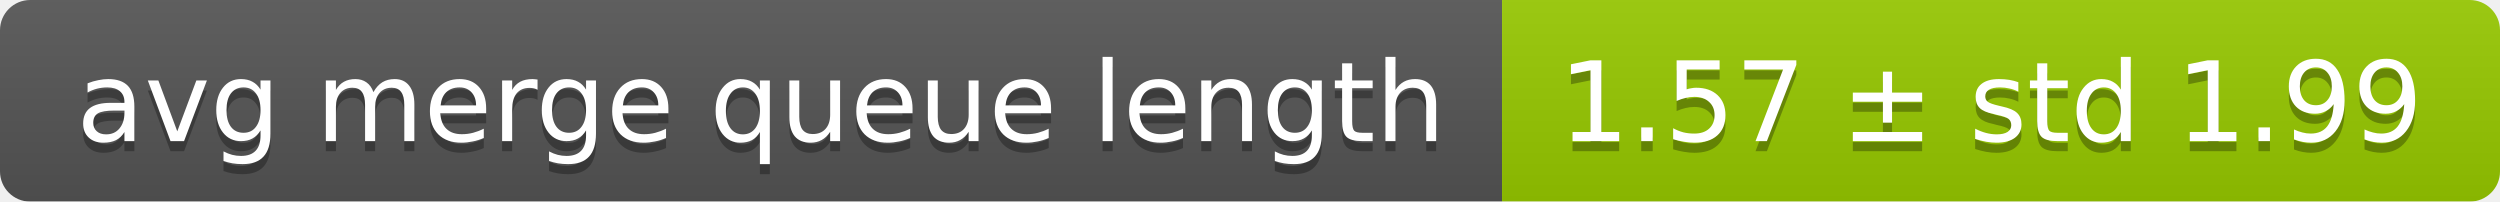
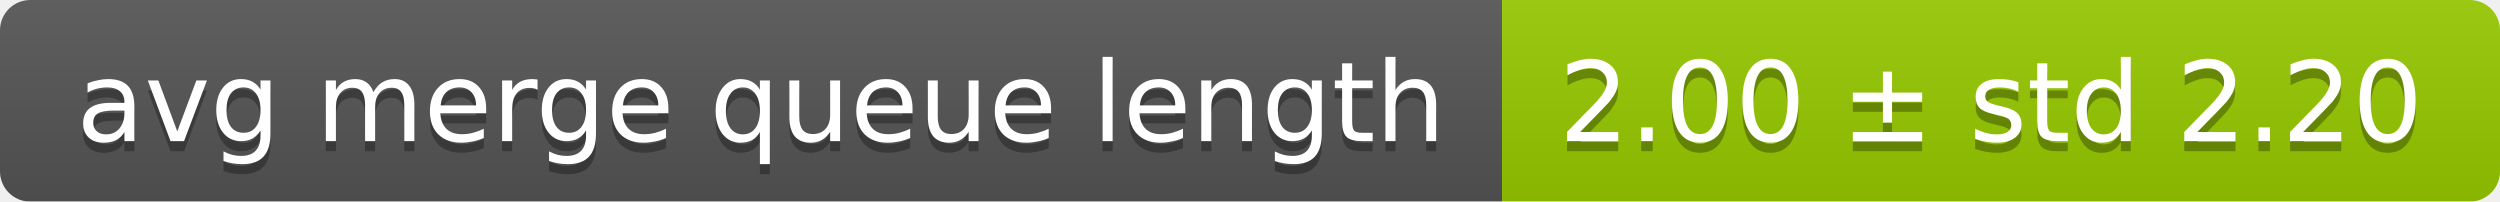
<svg xmlns="http://www.w3.org/2000/svg" width="248" height="20">
  <linearGradient id="smooth" x2="0" y2="100%">
    <stop offset="0" stop-color="#bbb" stop-opacity=".1" />
    <stop offset="1" stop-opacity=".1" />
  </linearGradient>
  <mask id="round">
    <rect width="248" height="20" rx="3" fill="#fff" />
  </mask>
  <g mask="url(#round)">
    <rect width="149" height="20" fill="#555" />
    <rect x="149" width="99" height="20" fill="#97ca00" />
    <rect width="248" height="20" fill="url(#smooth)" />
  </g>
  <g fill="#fff" text-anchor="middle" font-family="DejaVu Sans,Verdana,Geneva,sans-serif" font-size="11">
    <text x="75.5" y="15" fill="#010101" fill-opacity=".3">avg merge queue length</text>
    <text x="75.5" y="14">avg merge queue length</text>
-     <text x="197.5" y="15" fill="#010101" fill-opacity=".3">1.57 ± std 1.99</text>
-     <text x="197.5" y="14">1.57 ± std 1.99</text>
+     <text x="197.5" y="15" fill="#010101" fill-opacity=".3">2.00 ± std 2.20</text>
+     <text x="197.5" y="14">2.00 ± std 2.20</text>
  </g>
</svg>
